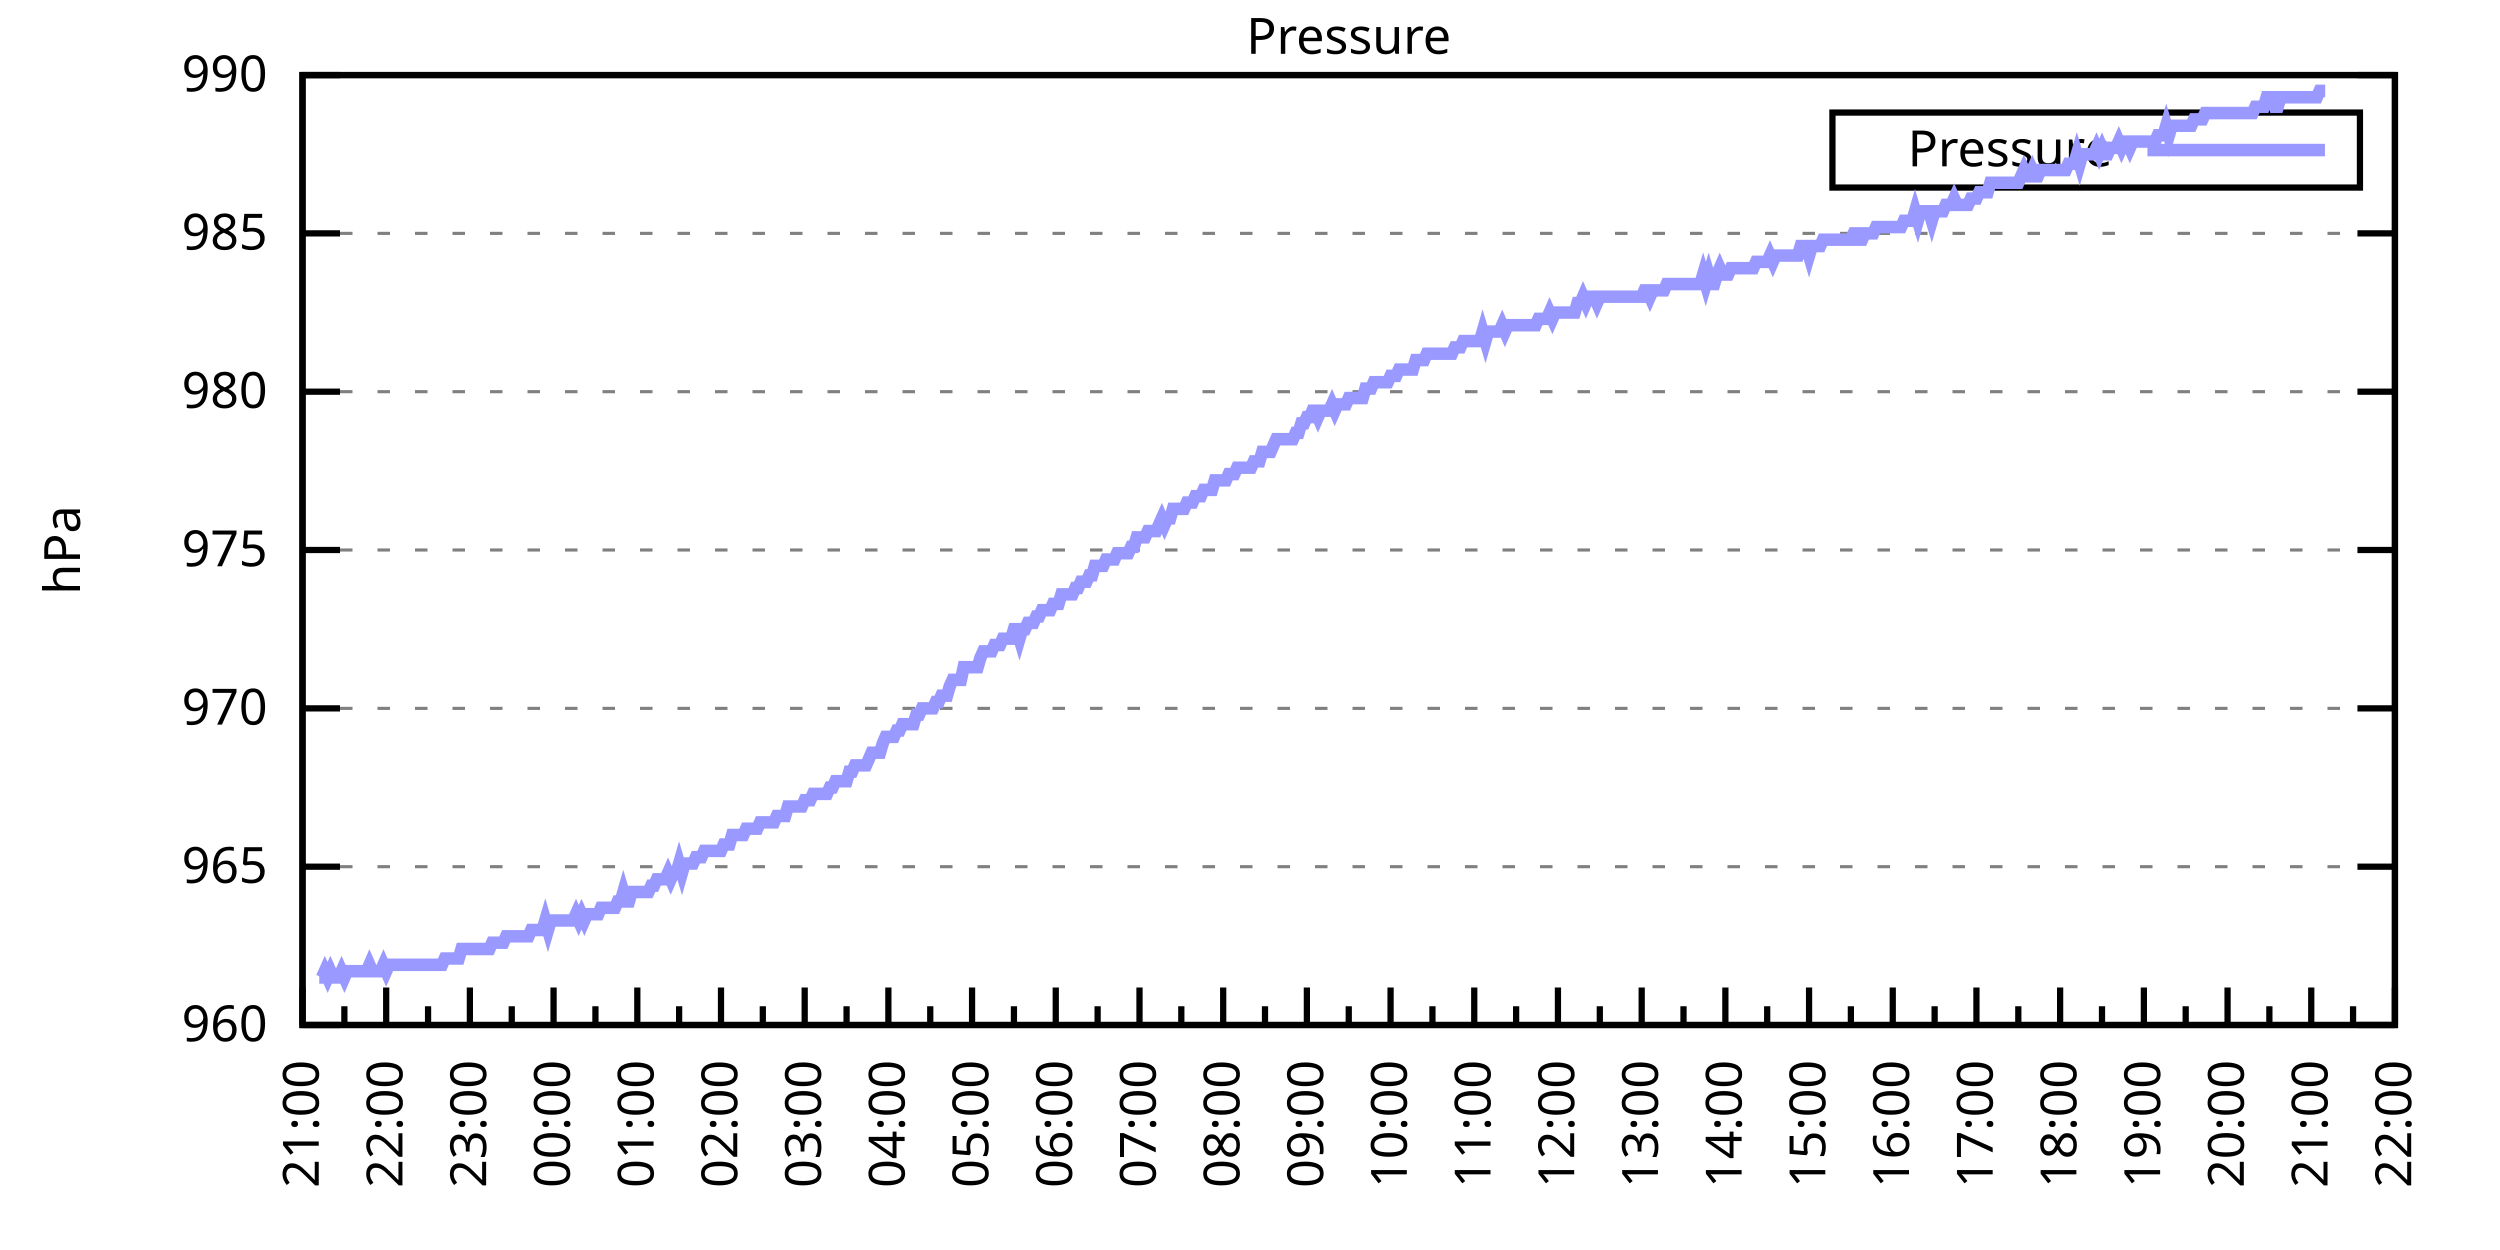
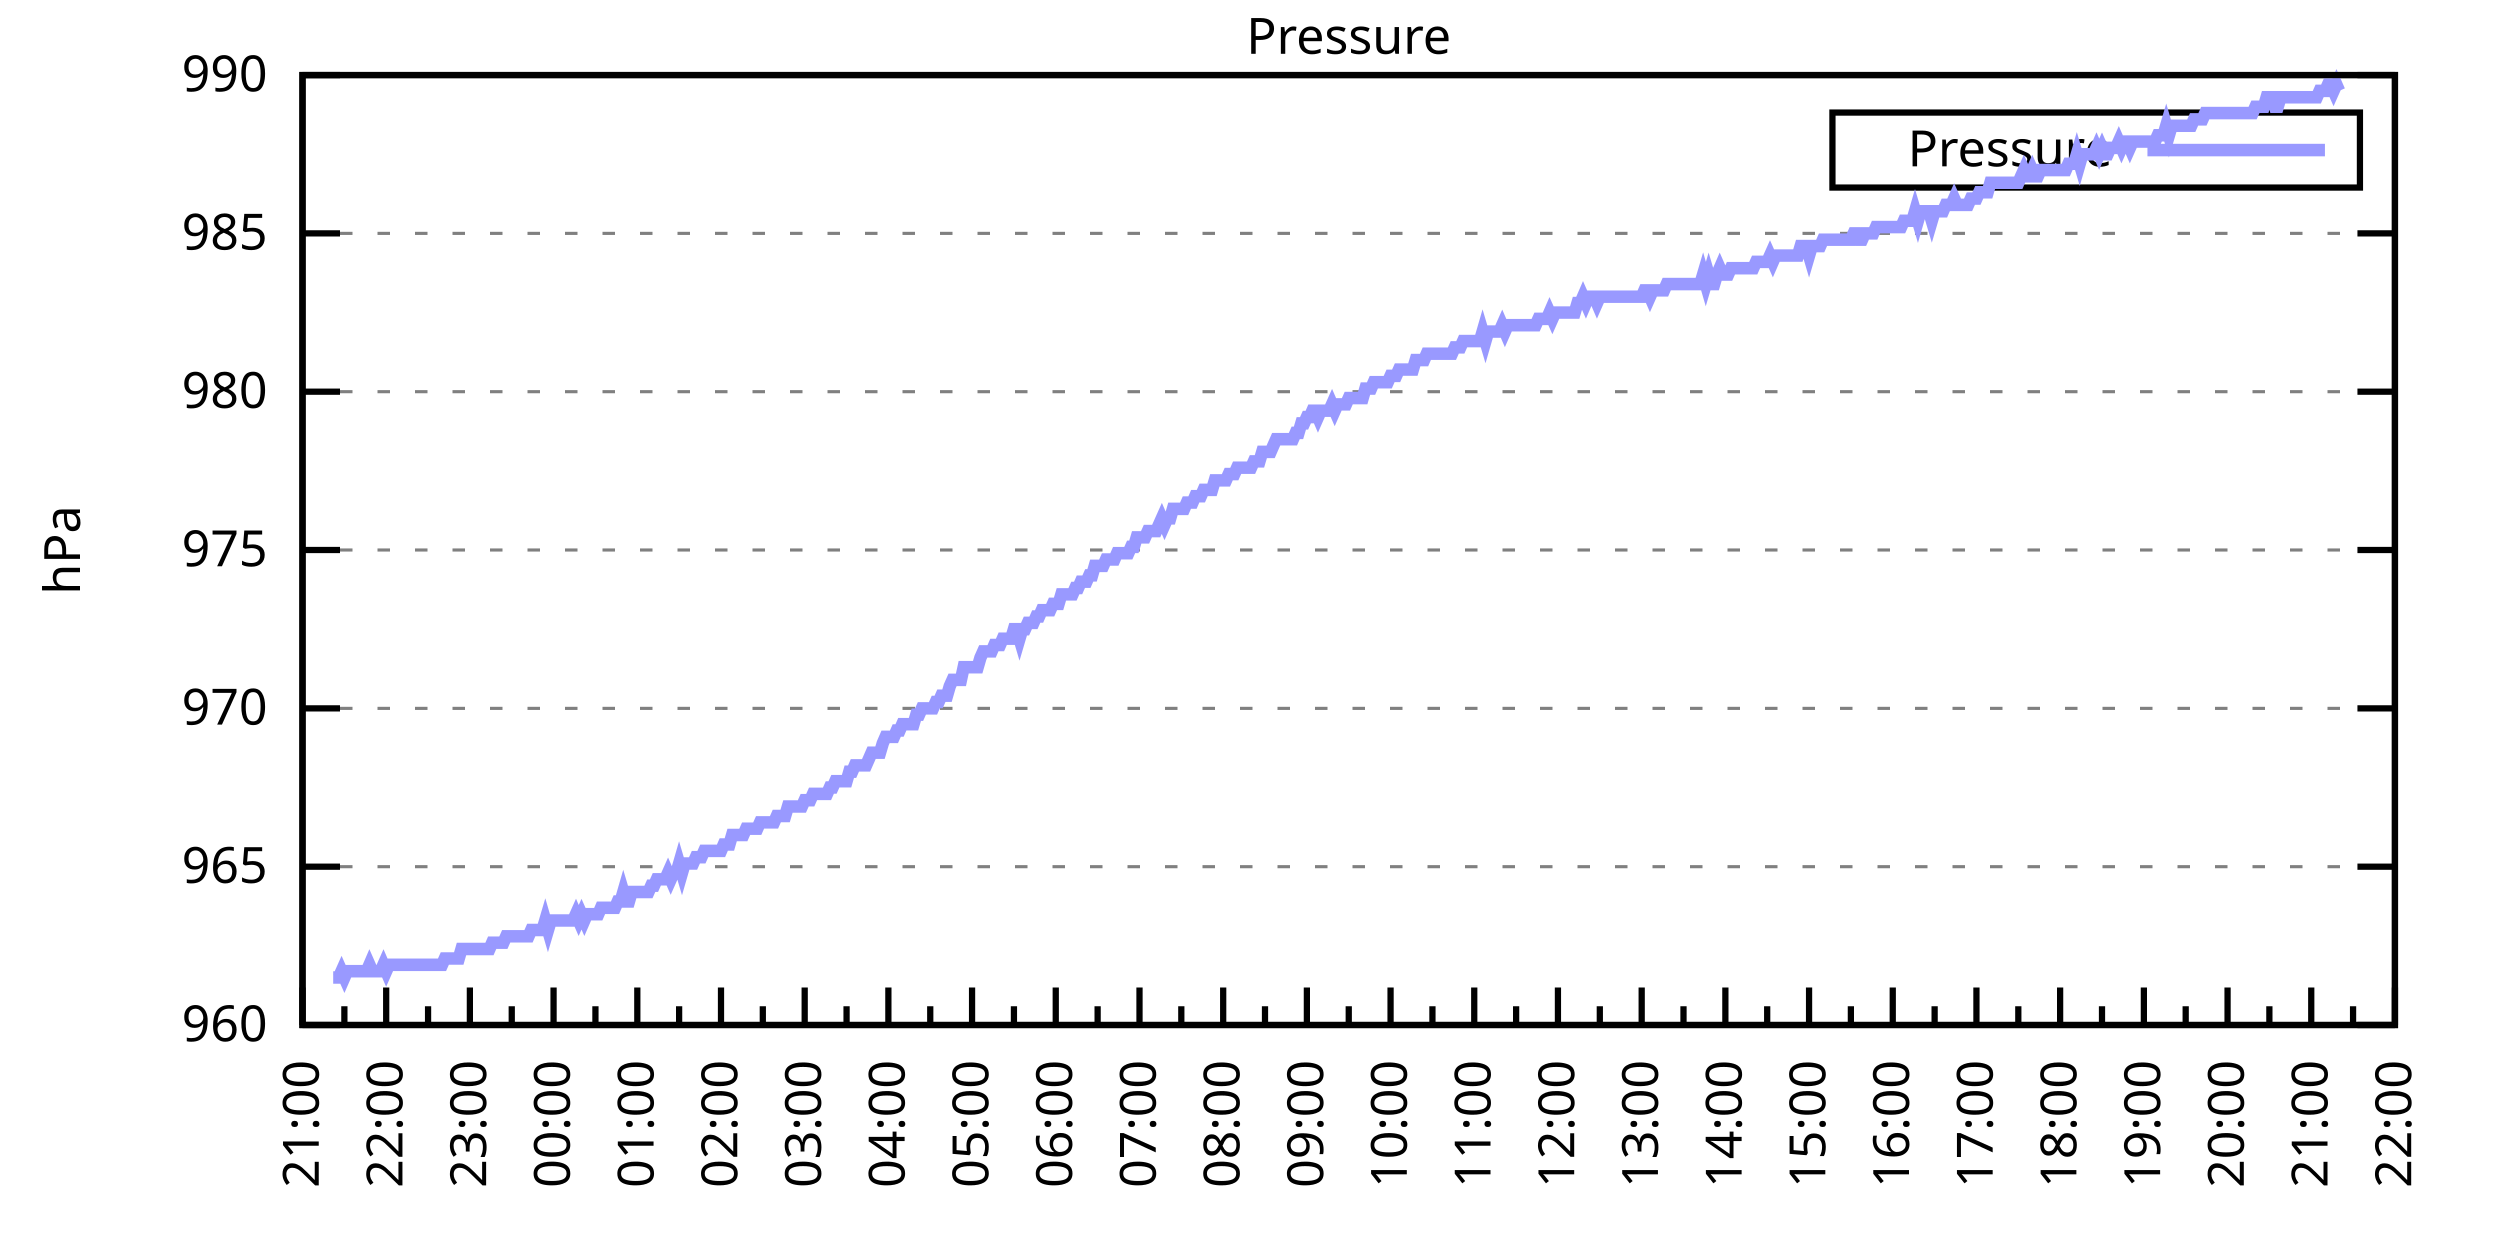
<svg xmlns="http://www.w3.org/2000/svg" xmlns:xlink="http://www.w3.org/1999/xlink" width="400" height="200" viewBox="0 0 400 200">
  <g id="gnuplot_canvas">
    <rect x="0" y="0" width="400" height="200" fill="none" />
    <defs>
      <circle id="gpDot" r="0.5" stroke-width="0.5" stroke="currentColor" />
      <path id="gpPt0" stroke-width="0.333" stroke="currentColor" d="M-1,0 h2 M0,-1 v2" />
      <path id="gpPt1" stroke-width="0.333" stroke="currentColor" d="M-1,-1 L1,1 M1,-1 L-1,1" />
      <path id="gpPt2" stroke-width="0.333" stroke="currentColor" d="M-1,0 L1,0 M0,-1 L0,1 M-1,-1 L1,1 M-1,1 L1,-1" />
      <rect id="gpPt3" stroke-width="0.333" stroke="currentColor" x="-1" y="-1" width="2" height="2" />
      <rect id="gpPt4" stroke-width="0.333" stroke="currentColor" fill="currentColor" x="-1" y="-1" width="2" height="2" />
      <circle id="gpPt5" stroke-width="0.333" stroke="currentColor" cx="0" cy="0" r="1" />
      <use xlink:href="#gpPt5" id="gpPt6" fill="currentColor" stroke="none" />
      <path id="gpPt7" stroke-width="0.333" stroke="currentColor" d="M0,-1.33 L-1.33,0.67 L1.33,0.67 z" />
      <use xlink:href="#gpPt7" id="gpPt8" fill="currentColor" stroke="none" />
      <use xlink:href="#gpPt7" id="gpPt9" stroke="currentColor" transform="rotate(180)" />
      <use xlink:href="#gpPt9" id="gpPt10" fill="currentColor" stroke="none" />
      <use xlink:href="#gpPt3" id="gpPt11" stroke="currentColor" transform="rotate(45)" />
      <use xlink:href="#gpPt11" id="gpPt12" fill="currentColor" stroke="none" />
      <path id="gpPt13" stroke-width="0.333" stroke="currentColor" d="M0,1.330 L1.265,0.411 L0.782,-1.067 L-0.782,-1.076 L-1.265,0.411 z" />
      <use xlink:href="#gpPt13" id="gpPt14" fill="currentColor" stroke="none" />
      <filter id="textbox" filterUnits="objectBoundingBox" x="0" y="0" height="1" width="1">
        <feFlood flood-color="white" flood-opacity="1" result="bgnd" />
        <feComposite in="SourceGraphic" in2="bgnd" operator="atop" />
      </filter>
      <filter id="greybox" filterUnits="objectBoundingBox" x="0" y="0" height="1" width="1">
        <feFlood flood-color="lightgrey" flood-opacity="1" result="grey" />
        <feComposite in="SourceGraphic" in2="grey" operator="atop" />
      </filter>
    </defs>
    <g fill="none" color="white" stroke="currentColor" stroke-width="1.00" stroke-linecap="butt" stroke-linejoin="miter">
</g>
    <g fill="none" color="black" stroke="currentColor" stroke-width="1.00" stroke-linecap="butt" stroke-linejoin="miter">
      <g stroke="none" shape-rendering="crispEdges">
        <polygon fill="rgb(255, 255, 255)" points="48.40,164.00 383.18,164.00 383.18,12.02 48.40,12.02 " />
      </g>
    </g>
    <g fill="none" color="black" stroke="currentColor" stroke-width="1.00" stroke-linecap="butt" stroke-linejoin="miter">
</g>
    <g fill="none" color="black" stroke="black" stroke-width="0.50" stroke-linecap="butt" stroke-linejoin="miter">
</g>
    <g fill="none" color="gray" stroke="currentColor" stroke-width="0.50" stroke-linecap="butt" stroke-linejoin="miter">
      <path stroke="gray" stroke-dasharray="2,4" class="gridline" d="M48.40,164.00 L383.19,164.00  " />
    </g>
    <g fill="none" color="gray" stroke="gray" stroke-width="1.00" stroke-linecap="butt" stroke-linejoin="miter">
</g>
    <g fill="none" color="black" stroke="currentColor" stroke-width="1.00" stroke-linecap="butt" stroke-linejoin="miter">
      <path stroke="black" d="M48.40,164.00 L54.40,164.00 M383.19,164.00 L377.19,164.00  " />
      <g transform="translate(42.80,166.60)" stroke="none" fill="black" font-family="Sans" font-size="8.00" text-anchor="end">
        <text>
          <tspan font-family="Sans"> 960</tspan>
        </text>
      </g>
    </g>
    <g fill="none" color="black" stroke="currentColor" stroke-width="1.00" stroke-linecap="butt" stroke-linejoin="miter">
</g>
    <g fill="none" color="black" stroke="black" stroke-width="0.50" stroke-linecap="butt" stroke-linejoin="miter">
</g>
    <g fill="none" color="gray" stroke="currentColor" stroke-width="0.50" stroke-linecap="butt" stroke-linejoin="miter">
      <path stroke="gray" stroke-dasharray="2,4" class="gridline" d="M48.40,138.67 L383.19,138.67  " />
    </g>
    <g fill="none" color="gray" stroke="gray" stroke-width="1.00" stroke-linecap="butt" stroke-linejoin="miter">
</g>
    <g fill="none" color="black" stroke="currentColor" stroke-width="1.00" stroke-linecap="butt" stroke-linejoin="miter">
      <path stroke="black" d="M48.40,138.67 L54.40,138.67 M383.19,138.67 L377.19,138.67  " />
      <g transform="translate(42.80,141.27)" stroke="none" fill="black" font-family="Sans" font-size="8.00" text-anchor="end">
        <text>
          <tspan font-family="Sans"> 965</tspan>
        </text>
      </g>
    </g>
    <g fill="none" color="black" stroke="currentColor" stroke-width="1.00" stroke-linecap="butt" stroke-linejoin="miter">
</g>
    <g fill="none" color="black" stroke="black" stroke-width="0.50" stroke-linecap="butt" stroke-linejoin="miter">
</g>
    <g fill="none" color="gray" stroke="currentColor" stroke-width="0.50" stroke-linecap="butt" stroke-linejoin="miter">
      <path stroke="gray" stroke-dasharray="2,4" class="gridline" d="M48.40,113.34 L383.19,113.34  " />
    </g>
    <g fill="none" color="gray" stroke="gray" stroke-width="1.00" stroke-linecap="butt" stroke-linejoin="miter">
</g>
    <g fill="none" color="black" stroke="currentColor" stroke-width="1.00" stroke-linecap="butt" stroke-linejoin="miter">
      <path stroke="black" d="M48.40,113.34 L54.40,113.34 M383.19,113.34 L377.19,113.34  " />
      <g transform="translate(42.80,115.94)" stroke="none" fill="black" font-family="Sans" font-size="8.00" text-anchor="end">
        <text>
          <tspan font-family="Sans"> 970</tspan>
        </text>
      </g>
    </g>
    <g fill="none" color="black" stroke="currentColor" stroke-width="1.00" stroke-linecap="butt" stroke-linejoin="miter">
</g>
    <g fill="none" color="black" stroke="black" stroke-width="0.50" stroke-linecap="butt" stroke-linejoin="miter">
</g>
    <g fill="none" color="gray" stroke="currentColor" stroke-width="0.50" stroke-linecap="butt" stroke-linejoin="miter">
      <path stroke="gray" stroke-dasharray="2,4" class="gridline" d="M48.40,88.00 L383.19,88.00  " />
    </g>
    <g fill="none" color="gray" stroke="gray" stroke-width="1.00" stroke-linecap="butt" stroke-linejoin="miter">
</g>
    <g fill="none" color="black" stroke="currentColor" stroke-width="1.00" stroke-linecap="butt" stroke-linejoin="miter">
      <path stroke="black" d="M48.40,88.00 L54.40,88.00 M383.19,88.00 L377.19,88.00  " />
      <g transform="translate(42.80,90.60)" stroke="none" fill="black" font-family="Sans" font-size="8.00" text-anchor="end">
        <text>
          <tspan font-family="Sans"> 975</tspan>
        </text>
      </g>
    </g>
    <g fill="none" color="black" stroke="currentColor" stroke-width="1.00" stroke-linecap="butt" stroke-linejoin="miter">
</g>
    <g fill="none" color="black" stroke="black" stroke-width="0.50" stroke-linecap="butt" stroke-linejoin="miter">
</g>
    <g fill="none" color="gray" stroke="currentColor" stroke-width="0.50" stroke-linecap="butt" stroke-linejoin="miter">
      <path stroke="gray" stroke-dasharray="2,4" class="gridline" d="M48.40,62.67 L383.19,62.67  " />
    </g>
    <g fill="none" color="gray" stroke="gray" stroke-width="1.00" stroke-linecap="butt" stroke-linejoin="miter">
</g>
    <g fill="none" color="black" stroke="currentColor" stroke-width="1.00" stroke-linecap="butt" stroke-linejoin="miter">
      <path stroke="black" d="M48.40,62.67 L54.40,62.67 M383.19,62.67 L377.19,62.67  " />
      <g transform="translate(42.80,65.27)" stroke="none" fill="black" font-family="Sans" font-size="8.00" text-anchor="end">
        <text>
          <tspan font-family="Sans"> 980</tspan>
        </text>
      </g>
    </g>
    <g fill="none" color="black" stroke="currentColor" stroke-width="1.00" stroke-linecap="butt" stroke-linejoin="miter">
</g>
    <g fill="none" color="black" stroke="black" stroke-width="0.50" stroke-linecap="butt" stroke-linejoin="miter">
</g>
    <g fill="none" color="gray" stroke="currentColor" stroke-width="0.50" stroke-linecap="butt" stroke-linejoin="miter">
      <path stroke="gray" stroke-dasharray="2,4" class="gridline" d="M48.40,37.34 L383.19,37.34  " />
    </g>
    <g fill="none" color="gray" stroke="gray" stroke-width="1.00" stroke-linecap="butt" stroke-linejoin="miter">
</g>
    <g fill="none" color="black" stroke="currentColor" stroke-width="1.00" stroke-linecap="butt" stroke-linejoin="miter">
      <path stroke="black" d="M48.40,37.34 L54.40,37.34 M383.19,37.34 L377.19,37.34  " />
      <g transform="translate(42.80,39.94)" stroke="none" fill="black" font-family="Sans" font-size="8.00" text-anchor="end">
        <text>
          <tspan font-family="Sans"> 985</tspan>
        </text>
      </g>
    </g>
    <g fill="none" color="black" stroke="currentColor" stroke-width="1.00" stroke-linecap="butt" stroke-linejoin="miter">
</g>
    <g fill="none" color="black" stroke="black" stroke-width="0.50" stroke-linecap="butt" stroke-linejoin="miter">
</g>
    <g fill="none" color="gray" stroke="currentColor" stroke-width="0.50" stroke-linecap="butt" stroke-linejoin="miter">
      <path stroke="gray" stroke-dasharray="2,4" class="gridline" d="M48.40,12.01 L383.19,12.01  " />
    </g>
    <g fill="none" color="gray" stroke="gray" stroke-width="1.00" stroke-linecap="butt" stroke-linejoin="miter">
</g>
    <g fill="none" color="black" stroke="currentColor" stroke-width="1.00" stroke-linecap="butt" stroke-linejoin="miter">
      <path stroke="black" d="M48.40,12.01 L54.40,12.01 M383.19,12.01 L377.19,12.01  " />
      <g transform="translate(42.80,14.61)" stroke="none" fill="black" font-family="Sans" font-size="8.00" text-anchor="end">
        <text>
          <tspan font-family="Sans"> 990</tspan>
        </text>
      </g>
    </g>
    <g fill="none" color="black" stroke="currentColor" stroke-width="1.00" stroke-linecap="butt" stroke-linejoin="miter">
      <path stroke="black" d="M48.40,164.00 L48.40,158.00  " />
      <g transform="translate(51.00,169.60) rotate(270)" stroke="none" fill="black" font-family="Sans" font-size="8.00" text-anchor="end">
        <text>
          <tspan font-family="Sans">21:00</tspan>
        </text>
      </g>
    </g>
    <g fill="none" color="black" stroke="currentColor" stroke-width="1.00" stroke-linecap="butt" stroke-linejoin="miter">
      <path stroke="black" d="M55.10,164.00 L55.10,161.00 M61.79,164.00 L61.79,158.00  " />
      <g transform="translate(64.39,169.60) rotate(270)" stroke="none" fill="black" font-family="Sans" font-size="8.00" text-anchor="end">
        <text>
          <tspan font-family="Sans">22:00</tspan>
        </text>
      </g>
    </g>
    <g fill="none" color="black" stroke="currentColor" stroke-width="1.00" stroke-linecap="butt" stroke-linejoin="miter">
      <path stroke="black" d="M68.49,164.00 L68.49,161.00 M75.18,164.00 L75.18,158.00  " />
      <g transform="translate(77.78,169.60) rotate(270)" stroke="none" fill="black" font-family="Sans" font-size="8.00" text-anchor="end">
        <text>
          <tspan font-family="Sans">23:00</tspan>
        </text>
      </g>
    </g>
    <g fill="none" color="black" stroke="currentColor" stroke-width="1.00" stroke-linecap="butt" stroke-linejoin="miter">
      <path stroke="black" d="M81.88,164.00 L81.88,161.00 M88.57,164.00 L88.57,158.00  " />
      <g transform="translate(91.17,169.60) rotate(270)" stroke="none" fill="black" font-family="Sans" font-size="8.00" text-anchor="end">
        <text>
          <tspan font-family="Sans">00:00</tspan>
        </text>
      </g>
    </g>
    <g fill="none" color="black" stroke="currentColor" stroke-width="1.00" stroke-linecap="butt" stroke-linejoin="miter">
      <path stroke="black" d="M95.27,164.00 L95.27,161.00 M101.97,164.00 L101.97,158.00  " />
      <g transform="translate(104.57,169.60) rotate(270)" stroke="none" fill="black" font-family="Sans" font-size="8.00" text-anchor="end">
        <text>
          <tspan font-family="Sans">01:00</tspan>
        </text>
      </g>
    </g>
    <g fill="none" color="black" stroke="currentColor" stroke-width="1.00" stroke-linecap="butt" stroke-linejoin="miter">
      <path stroke="black" d="M108.66,164.00 L108.66,161.00 M115.36,164.00 L115.36,158.00  " />
      <g transform="translate(117.96,169.60) rotate(270)" stroke="none" fill="black" font-family="Sans" font-size="8.00" text-anchor="end">
        <text>
          <tspan font-family="Sans">02:00</tspan>
        </text>
      </g>
    </g>
    <g fill="none" color="black" stroke="currentColor" stroke-width="1.00" stroke-linecap="butt" stroke-linejoin="miter">
      <path stroke="black" d="M122.05,164.00 L122.05,161.00 M128.75,164.00 L128.75,158.00  " />
      <g transform="translate(131.35,169.60) rotate(270)" stroke="none" fill="black" font-family="Sans" font-size="8.00" text-anchor="end">
        <text>
          <tspan font-family="Sans">03:00</tspan>
        </text>
      </g>
    </g>
    <g fill="none" color="black" stroke="currentColor" stroke-width="1.00" stroke-linecap="butt" stroke-linejoin="miter">
      <path stroke="black" d="M135.45,164.00 L135.45,161.00 M142.14,164.00 L142.14,158.00  " />
      <g transform="translate(144.74,169.60) rotate(270)" stroke="none" fill="black" font-family="Sans" font-size="8.00" text-anchor="end">
        <text>
          <tspan font-family="Sans">04:00</tspan>
        </text>
      </g>
    </g>
    <g fill="none" color="black" stroke="currentColor" stroke-width="1.00" stroke-linecap="butt" stroke-linejoin="miter">
      <path stroke="black" d="M148.84,164.00 L148.84,161.00 M155.53,164.00 L155.53,158.00  " />
      <g transform="translate(158.13,169.60) rotate(270)" stroke="none" fill="black" font-family="Sans" font-size="8.00" text-anchor="end">
        <text>
          <tspan font-family="Sans">05:00</tspan>
        </text>
      </g>
    </g>
    <g fill="none" color="black" stroke="currentColor" stroke-width="1.00" stroke-linecap="butt" stroke-linejoin="miter">
      <path stroke="black" d="M162.23,164.00 L162.23,161.00 M168.92,164.00 L168.92,158.00  " />
      <g transform="translate(171.52,169.60) rotate(270)" stroke="none" fill="black" font-family="Sans" font-size="8.00" text-anchor="end">
        <text>
          <tspan font-family="Sans">06:00</tspan>
        </text>
      </g>
    </g>
    <g fill="none" color="black" stroke="currentColor" stroke-width="1.00" stroke-linecap="butt" stroke-linejoin="miter">
      <path stroke="black" d="M175.62,164.00 L175.62,161.00 M182.32,164.00 L182.32,158.00  " />
      <g transform="translate(184.92,169.60) rotate(270)" stroke="none" fill="black" font-family="Sans" font-size="8.00" text-anchor="end">
        <text>
          <tspan font-family="Sans">07:00</tspan>
        </text>
      </g>
    </g>
    <g fill="none" color="black" stroke="currentColor" stroke-width="1.00" stroke-linecap="butt" stroke-linejoin="miter">
      <path stroke="black" d="M189.01,164.00 L189.01,161.00 M195.71,164.00 L195.71,158.00  " />
      <g transform="translate(198.31,169.60) rotate(270)" stroke="none" fill="black" font-family="Sans" font-size="8.00" text-anchor="end">
        <text>
          <tspan font-family="Sans">08:00</tspan>
        </text>
      </g>
    </g>
    <g fill="none" color="black" stroke="currentColor" stroke-width="1.00" stroke-linecap="butt" stroke-linejoin="miter">
      <path stroke="black" d="M202.40,164.00 L202.40,161.00 M209.10,164.00 L209.10,158.00  " />
      <g transform="translate(211.70,169.60) rotate(270)" stroke="none" fill="black" font-family="Sans" font-size="8.00" text-anchor="end">
        <text>
          <tspan font-family="Sans">09:00</tspan>
        </text>
      </g>
    </g>
    <g fill="none" color="black" stroke="currentColor" stroke-width="1.00" stroke-linecap="butt" stroke-linejoin="miter">
      <path stroke="black" d="M215.80,164.00 L215.80,161.00 M222.49,164.00 L222.49,158.00  " />
      <g transform="translate(225.09,169.60) rotate(270)" stroke="none" fill="black" font-family="Sans" font-size="8.00" text-anchor="end">
        <text>
          <tspan font-family="Sans">10:00</tspan>
        </text>
      </g>
    </g>
    <g fill="none" color="black" stroke="currentColor" stroke-width="1.00" stroke-linecap="butt" stroke-linejoin="miter">
      <path stroke="black" d="M229.19,164.00 L229.19,161.00 M235.88,164.00 L235.88,158.00  " />
      <g transform="translate(238.48,169.60) rotate(270)" stroke="none" fill="black" font-family="Sans" font-size="8.00" text-anchor="end">
        <text>
          <tspan font-family="Sans">11:00</tspan>
        </text>
      </g>
    </g>
    <g fill="none" color="black" stroke="currentColor" stroke-width="1.00" stroke-linecap="butt" stroke-linejoin="miter">
      <path stroke="black" d="M242.58,164.00 L242.58,161.00 M249.27,164.00 L249.27,158.00  " />
      <g transform="translate(251.87,169.60) rotate(270)" stroke="none" fill="black" font-family="Sans" font-size="8.00" text-anchor="end">
        <text>
          <tspan font-family="Sans">12:00</tspan>
        </text>
      </g>
    </g>
    <g fill="none" color="black" stroke="currentColor" stroke-width="1.00" stroke-linecap="butt" stroke-linejoin="miter">
      <path stroke="black" d="M255.97,164.00 L255.97,161.00 M262.67,164.00 L262.67,158.00  " />
      <g transform="translate(265.27,169.60) rotate(270)" stroke="none" fill="black" font-family="Sans" font-size="8.00" text-anchor="end">
        <text>
          <tspan font-family="Sans">13:00</tspan>
        </text>
      </g>
    </g>
    <g fill="none" color="black" stroke="currentColor" stroke-width="1.00" stroke-linecap="butt" stroke-linejoin="miter">
      <path stroke="black" d="M269.36,164.00 L269.36,161.00 M276.06,164.00 L276.06,158.00  " />
      <g transform="translate(278.66,169.60) rotate(270)" stroke="none" fill="black" font-family="Sans" font-size="8.00" text-anchor="end">
        <text>
          <tspan font-family="Sans">14:00</tspan>
        </text>
      </g>
    </g>
    <g fill="none" color="black" stroke="currentColor" stroke-width="1.00" stroke-linecap="butt" stroke-linejoin="miter">
      <path stroke="black" d="M282.75,164.00 L282.75,161.00 M289.45,164.00 L289.45,158.00  " />
      <g transform="translate(292.05,169.60) rotate(270)" stroke="none" fill="black" font-family="Sans" font-size="8.00" text-anchor="end">
        <text>
          <tspan font-family="Sans">15:00</tspan>
        </text>
      </g>
    </g>
    <g fill="none" color="black" stroke="currentColor" stroke-width="1.00" stroke-linecap="butt" stroke-linejoin="miter">
      <path stroke="black" d="M296.14,164.00 L296.14,161.00 M302.84,164.00 L302.84,158.00  " />
      <g transform="translate(305.44,169.60) rotate(270)" stroke="none" fill="black" font-family="Sans" font-size="8.00" text-anchor="end">
        <text>
          <tspan font-family="Sans">16:00</tspan>
        </text>
      </g>
    </g>
    <g fill="none" color="black" stroke="currentColor" stroke-width="1.00" stroke-linecap="butt" stroke-linejoin="miter">
      <path stroke="black" d="M309.54,164.00 L309.54,161.00 M316.23,164.00 L316.23,158.00  " />
      <g transform="translate(318.83,169.60) rotate(270)" stroke="none" fill="black" font-family="Sans" font-size="8.00" text-anchor="end">
        <text>
          <tspan font-family="Sans">17:00</tspan>
        </text>
      </g>
    </g>
    <g fill="none" color="black" stroke="currentColor" stroke-width="1.00" stroke-linecap="butt" stroke-linejoin="miter">
      <path stroke="black" d="M322.93,164.00 L322.93,161.00 M329.62,164.00 L329.62,158.00  " />
      <g transform="translate(332.22,169.60) rotate(270)" stroke="none" fill="black" font-family="Sans" font-size="8.00" text-anchor="end">
        <text>
          <tspan font-family="Sans">18:00</tspan>
        </text>
      </g>
    </g>
    <g fill="none" color="black" stroke="currentColor" stroke-width="1.00" stroke-linecap="butt" stroke-linejoin="miter">
      <path stroke="black" d="M336.32,164.00 L336.32,161.00 M343.02,164.00 L343.02,158.00  " />
      <g transform="translate(345.62,169.60) rotate(270)" stroke="none" fill="black" font-family="Sans" font-size="8.00" text-anchor="end">
        <text>
          <tspan font-family="Sans">19:00</tspan>
        </text>
      </g>
    </g>
    <g fill="none" color="black" stroke="currentColor" stroke-width="1.00" stroke-linecap="butt" stroke-linejoin="miter">
      <path stroke="black" d="M349.71,164.00 L349.71,161.00 M356.41,164.00 L356.41,158.00  " />
      <g transform="translate(359.01,169.60) rotate(270)" stroke="none" fill="black" font-family="Sans" font-size="8.00" text-anchor="end">
        <text>
          <tspan font-family="Sans">20:00</tspan>
        </text>
      </g>
    </g>
    <g fill="none" color="black" stroke="currentColor" stroke-width="1.00" stroke-linecap="butt" stroke-linejoin="miter">
      <path stroke="black" d="M363.10,164.00 L363.10,161.00 M369.80,164.00 L369.80,158.00  " />
      <g transform="translate(372.40,169.60) rotate(270)" stroke="none" fill="black" font-family="Sans" font-size="8.00" text-anchor="end">
        <text>
          <tspan font-family="Sans">21:00</tspan>
        </text>
      </g>
    </g>
    <g fill="none" color="black" stroke="currentColor" stroke-width="1.00" stroke-linecap="butt" stroke-linejoin="miter">
      <path stroke="black" d="M376.49,164.00 L376.49,161.00 M383.19,164.00 L383.19,158.00  " />
      <g transform="translate(385.79,169.60) rotate(270)" stroke="none" fill="black" font-family="Sans" font-size="8.00" text-anchor="end">
        <text>
          <tspan font-family="Sans">22:00</tspan>
        </text>
      </g>
    </g>
    <g fill="none" color="black" stroke="currentColor" stroke-width="1.00" stroke-linecap="butt" stroke-linejoin="miter">
</g>
    <g fill="none" color="black" stroke="currentColor" stroke-width="1.00" stroke-linecap="butt" stroke-linejoin="miter">
      <path stroke="black" d="M48.40,12.01 L48.40,164.00 L383.19,164.00 L383.19,12.01 L48.40,12.01 Z  " />
    </g>
    <g fill="none" color="black" stroke="currentColor" stroke-width="1.00" stroke-linecap="butt" stroke-linejoin="miter">
      <g transform="translate(12.80,88.01) rotate(270)" stroke="none" fill="black" font-family="Sans" font-size="8.00" text-anchor="middle">
        <text>
          <tspan font-family="Sans">hPa</tspan>
        </text>
      </g>
    </g>
    <g fill="none" color="black" stroke="currentColor" stroke-width="1.00" stroke-linecap="butt" stroke-linejoin="miter">
</g>
    <g fill="none" color="black" stroke="currentColor" stroke-width="1.00" stroke-linecap="butt" stroke-linejoin="miter">
      <path stroke="black" d="M293.19,30.01 L293.19,18.01 L377.59,18.01 L377.59,30.01 L293.19,30.01 Z  " />
    </g>
    <g id="Pressure_plot_1">
      <g fill="none" color="white" stroke="black" stroke-width="2.00" stroke-linecap="butt" stroke-linejoin="miter">
</g>
      <g fill="none" color="black" stroke="currentColor" stroke-width="2.00" stroke-linecap="butt" stroke-linejoin="miter">
        <g transform="translate(337.99,26.61)" stroke="none" fill="black" font-family="Sans" font-size="8.00" text-anchor="end">
          <text>
            <tspan font-family="Sans">Pressure</tspan>
          </text>
        </g>
      </g>
      <g fill="none" color="black" stroke="currentColor" stroke-width="2.00" stroke-linecap="butt" stroke-linejoin="miter">
-         <path stroke="rgb(153, 153, 255)" d="M343.59,24.01 L371.99,24.01 M51.08,156.40 L51.52,156.40 L51.97,155.39 L52.42,156.40 L52.86,155.39 L53.31,156.40   L53.76,156.40 L54.20,156.40 L54.65,155.39 L55.10,156.40 L55.54,155.39 L55.99,155.39 L56.43,155.39 L56.88,155.39   L57.33,155.39 L57.77,155.39 L58.22,155.39 L58.67,155.39 L59.11,154.37 L59.56,155.39 L60.01,155.39 L60.45,155.39   L60.90,155.39 L61.35,154.37 L61.79,155.39 L62.24,154.37 L62.68,154.37 L63.13,154.37 L63.58,154.37 L64.02,154.37   L64.47,154.37 L64.92,154.37 L65.36,154.37 L65.81,154.37 L66.26,154.37 L66.70,154.37 L67.15,154.37 L67.59,154.37   L68.04,154.37 L68.49,154.37 L68.93,154.37 L69.38,154.37 L69.83,154.37 L70.27,154.37 L70.72,154.37 L71.17,153.36   L71.61,153.36 L72.06,153.36 L72.50,153.36 L72.95,153.36 L73.40,153.36 L73.84,151.84 L74.29,151.84 L74.74,151.84   L75.18,151.84 L75.63,151.84 L76.08,151.84 L76.52,151.84 L76.97,151.84 L77.42,151.84 L77.86,151.84 L78.31,151.84   L78.75,150.83 L79.20,150.83 L79.65,150.83 L80.09,150.83 L80.54,150.83 L80.99,149.81 L81.43,149.81 L81.88,149.81   L82.33,149.81 L82.77,149.81 L83.22,149.81 L83.66,149.81 L84.11,149.81 L84.56,149.81 L85.00,148.80 L85.45,148.80   L85.90,148.80 L86.34,148.80 L86.79,148.80 L87.24,147.28 L87.68,148.80 L88.13,147.28 L88.57,147.28 L89.02,147.28   L89.47,147.28 L89.91,147.28 L90.36,147.28 L90.81,147.28 L91.25,147.28 L91.70,147.28 L92.15,146.27 L92.59,147.28   L93.04,146.27 L93.49,147.28 L93.93,146.27 L94.38,146.27 L94.82,146.27 L95.27,146.27 L95.72,146.27 L96.16,145.25   L96.61,145.25 L97.06,145.25 L97.50,145.25 L97.95,145.25 L98.40,145.25 L98.84,144.24 L99.29,144.24 L99.73,142.72   L100.18,144.24 L100.63,144.24 L101.07,142.72 L101.52,142.72 L101.97,142.72 L102.41,142.72 L102.86,142.72 L103.31,142.72   L103.75,142.72 L104.20,141.71 L104.64,141.71 L105.09,140.69 L105.54,140.69 L105.98,140.69 L106.43,140.69 L106.88,139.68   L107.32,140.69 L107.77,139.68 L108.22,139.68 L108.66,138.16 L109.11,139.68 L109.55,138.16 L110.00,138.16 L110.45,138.16   L110.89,138.16 L111.34,137.15 L111.79,137.15 L112.23,137.15 L112.68,136.14 L113.13,136.14 L113.57,136.14 L114.02,136.14   L114.47,136.14 L114.91,136.14 L115.36,136.14 L115.80,135.12 L116.25,135.12 L116.70,135.12 L117.14,133.60 L117.59,133.60   L118.04,133.60 L118.48,133.60 L118.93,133.60 L119.38,132.59 L119.82,132.59 L120.27,132.59 L120.71,132.59 L121.16,132.59   L121.61,131.58 L122.05,131.58 L122.50,131.58 L122.95,131.58 L123.39,131.58 L123.84,131.58 L124.29,130.56 L124.73,130.56   L125.18,130.56 L125.62,130.56 L126.07,129.04 L126.52,129.04 L126.96,129.04 L127.41,129.04 L127.86,129.04 L128.30,129.04   L128.75,128.03 L129.20,128.03 L129.64,128.03 L130.09,127.02 L130.54,127.02 L130.98,127.02 L131.43,127.02 L131.87,127.02   L132.32,127.02 L132.77,126.00 L133.21,126.00 L133.66,124.99 L134.11,124.99 L134.55,124.99 L135.00,124.99 L135.45,124.99   L135.89,123.47 L136.34,123.47 L136.78,122.46 L137.23,122.46 L137.68,122.46 L138.12,122.46 L138.57,122.46 L139.02,121.44   L139.46,120.43 L139.91,120.43 L140.36,120.43 L140.80,120.43 L141.25,118.91 L141.69,117.90 L142.14,117.90 L142.59,117.90   L143.03,117.90 L143.48,116.88 L143.93,116.88 L144.37,115.87 L144.82,115.87 L145.27,115.87 L145.71,115.87 L146.16,115.87   L146.61,114.35 L147.05,114.35 L147.50,113.34 L147.94,113.34 L148.39,113.34 L148.84,113.34 L149.28,113.34 L149.73,112.32   L150.18,112.32 L150.62,111.31 L151.07,111.31 L151.52,111.31 L151.96,109.79 L152.41,108.78 L152.85,108.78 L153.30,108.78   L153.75,108.78 L154.19,106.75 L154.64,106.75 L155.09,106.75 L155.53,106.75 L155.98,106.75 L156.43,106.75 L156.87,105.23   L157.32,104.22 L157.76,104.22 L158.21,104.22 L158.66,104.22 L159.10,103.20 L159.55,103.20 L160.00,103.20 L160.44,102.19   L160.89,102.19 L161.34,102.19 L161.78,102.19 L162.23,100.67 L162.67,100.67 L163.12,102.19 L163.57,100.67 L164.01,100.67   L164.46,99.66 L164.91,99.66 L165.35,99.66 L165.80,98.64 L166.25,98.64 L166.69,97.63 L167.14,97.63 L167.59,97.63   L168.03,97.63 L168.48,96.62 L168.92,96.62 L169.37,96.62 L169.82,95.10 L170.26,95.10 L170.71,95.10 L171.16,95.10   L171.60,95.10 L172.05,94.08 L172.50,94.08 L172.94,93.07 L173.39,93.07 L173.83,93.07 L174.28,92.06 L174.73,92.06   L175.17,90.54 L175.62,90.54 L176.07,90.54 L176.51,90.54 L176.96,89.52 L177.41,89.52 L177.85,89.52 L178.30,89.52   L178.74,88.51 L179.19,88.51 L179.64,88.51 L180.08,88.51 L180.53,88.51 L180.98,87.50 L181.42,87.50 L181.87,85.98   L182.32,85.98 L182.76,85.98 L183.21,85.98 L183.66,84.97 L184.10,84.97 L184.55,84.97 L184.99,84.97 L185.44,83.95   L185.89,82.94 L186.33,83.95 L186.78,82.94 L187.23,82.94 L187.67,81.42 L188.12,81.42 L188.57,81.42 L189.01,81.42   L189.46,81.42 L189.90,80.41 L190.35,80.41 L190.80,80.41 L191.24,79.39 L191.69,79.39 L192.14,79.39 L192.58,78.38   L193.03,78.38 L193.48,78.38 L193.92,78.38 L194.37,76.86 L194.81,76.86 L195.26,76.86 L195.71,76.86 L196.15,76.86   L196.60,75.85 L197.05,75.85 L197.49,75.85 L197.94,74.83 L198.39,74.83 L198.83,74.83 L199.28,74.83 L199.73,74.83   L200.17,74.83 L200.62,73.82 L201.06,73.82 L201.51,73.82 L201.96,72.30 L202.40,72.30 L202.85,72.30 L203.30,72.30   L203.74,71.29 L204.19,70.27 L204.64,70.27 L205.08,70.27 L205.53,70.27 L205.97,70.27 L206.42,70.27 L206.87,70.27   L207.31,69.26 L207.76,69.26 L208.21,67.74 L208.65,67.74 L209.10,66.73 L209.55,66.73 L209.99,65.71 L210.44,65.71   L210.88,66.73 L211.33,65.71 L211.78,65.71 L212.22,65.71 L212.67,65.71 L213.12,64.70 L213.56,65.71 L214.01,64.70   L214.46,64.70 L214.90,64.70 L215.35,64.70 L215.80,63.69 L216.24,63.69 L216.69,63.69 L217.13,63.69 L217.58,63.69   L218.03,63.69 L218.47,62.17 L218.92,62.17 L219.37,62.17 L219.81,61.15 L220.26,61.15 L220.71,61.15 L221.15,61.15   L221.60,61.15 L222.04,61.15 L222.49,60.14 L222.94,60.14 L223.38,60.14 L223.83,59.13 L224.28,59.13 L224.72,59.13   L225.17,59.13 L225.62,59.13 L226.06,59.13 L226.51,57.61 L226.95,57.61 L227.40,57.61 L227.85,57.61 L228.29,56.59   L228.74,56.59 L229.19,56.59 L229.63,56.59 L230.08,56.59 L230.53,56.59 L230.97,56.59 L231.42,56.59 L231.86,56.59   L232.31,56.59 L232.76,55.58 L233.20,55.58 L233.65,55.58 L234.10,54.57 L234.54,54.57 L234.99,54.57 L235.44,54.57   L235.88,54.57 L236.33,54.57 L236.78,54.57 L237.22,53.05 L237.67,54.57 L238.11,53.05 L238.56,53.05 L239.01,53.05   L239.45,53.05 L239.90,53.05 L240.35,52.03 L240.79,53.05 L241.24,52.03 L241.69,52.03 L242.13,52.03 L242.58,52.03   L243.02,52.03 L243.47,52.03 L243.92,52.03 L244.36,52.03 L244.81,52.03 L245.26,52.03 L245.70,52.03 L246.15,51.02   L246.60,51.02 L247.04,51.02 L247.49,51.02 L247.93,50.01 L248.38,51.02 L248.83,50.01 L249.27,50.01 L249.72,50.01   L250.17,50.01 L250.61,50.01 L251.06,50.01 L251.51,50.01 L251.95,50.01 L252.40,48.49 L252.85,48.49 L253.29,47.47   L253.74,48.49 L254.18,47.47 L254.63,47.47 L255.08,47.47 L255.52,48.49 L255.97,47.47 L256.42,47.47 L256.86,47.47   L257.31,47.47 L257.76,47.47 L258.20,47.47 L258.65,47.47 L259.09,47.47 L259.54,47.47 L259.99,47.47 L260.43,47.47   L260.88,47.47 L261.33,47.47 L261.77,47.47 L262.22,47.47 L262.67,47.47 L263.11,46.46 L263.56,46.46 L264.00,47.47   L264.45,46.46 L264.90,46.46 L265.34,46.46 L265.79,46.46 L266.24,46.46 L266.68,45.45 L267.13,45.45 L267.58,45.45   L268.02,45.45 L268.47,45.45 L268.92,45.45 L269.36,45.45 L269.81,45.45 L270.25,45.45 L270.70,45.45 L271.15,45.45   L271.59,45.45 L272.04,45.45 L272.49,43.93 L272.93,45.45 L273.38,43.93 L273.83,45.45 L274.27,45.45 L274.72,43.93   L275.16,42.91 L275.61,43.93 L276.06,43.93 L276.50,43.93 L276.95,42.91 L277.40,42.91 L277.84,42.91 L278.29,42.91   L278.74,42.91 L279.18,42.91 L279.63,42.91 L280.07,42.91 L280.52,42.91 L280.97,41.90 L281.41,41.90 L281.86,41.90   L282.31,41.90 L282.75,41.90 L283.20,40.89 L283.65,41.90 L284.09,40.89 L284.54,40.89 L284.98,40.89 L285.43,40.89   L285.88,40.89 L286.32,40.89 L286.77,40.89 L287.22,40.89 L287.66,40.89 L288.11,39.37 L288.56,39.37 L289.00,39.37   L289.45,40.89 L289.90,39.37 L290.34,39.37 L290.79,39.37 L291.23,39.37 L291.68,38.35 L292.13,38.35 L292.57,38.35   L293.02,38.35 L293.47,38.35 L293.91,38.35 L294.36,38.35 L294.81,38.35 L295.25,38.35 L295.70,38.35 L296.14,38.35   L296.59,37.34 L297.04,37.34 L297.48,38.35 L297.93,38.35 L298.38,37.34 L298.82,37.34 L299.27,37.34 L299.72,37.34   L300.16,36.33 L300.61,36.33 L301.05,36.33 L301.50,36.33 L301.95,36.33 L302.39,36.33 L302.84,36.33 L303.29,36.33   L303.73,36.33 L304.18,36.33 L304.63,35.32 L305.07,35.32 L305.52,35.32 L305.97,35.32 L306.41,33.80 L306.86,35.32   L307.30,33.80 L307.75,33.80 L308.20,33.80 L308.64,33.80 L309.09,35.32 L309.54,33.80 L309.98,33.80 L310.43,33.80   L310.88,33.80 L311.32,32.78 L311.77,32.78 L312.21,32.78 L312.66,31.77 L313.11,32.78 L313.55,32.78 L314.00,32.78   L314.45,32.78 L314.89,32.78 L315.34,31.77 L315.79,31.77 L316.23,31.77 L316.68,30.76 L317.12,30.76 L317.57,30.76   L318.02,30.76 L318.46,29.24 L318.91,29.24 L319.36,29.24 L319.80,29.24 L320.25,29.24 L320.70,29.24 L321.14,29.24   L321.59,29.24 L322.04,29.24 L322.48,29.24 L322.93,29.24 L323.37,28.22 L323.82,27.21 L324.27,28.22 L324.71,28.22   L325.16,27.21 L325.61,28.22 L326.05,28.22 L326.50,27.21 L326.95,27.21 L327.39,27.21 L327.84,27.21 L328.28,27.21   L328.73,27.21 L329.18,27.21 L329.62,27.21 L330.07,27.21 L330.52,27.21 L330.96,26.20 L331.41,26.20 L331.86,26.20   L332.30,24.68 L332.75,26.20 L333.19,24.68 L333.64,24.68 L334.09,24.68 L334.53,24.68 L334.98,24.68 L335.43,23.66   L335.87,24.68 L336.32,23.66 L336.77,24.68 L337.21,24.68 L337.66,23.66 L338.10,23.66 L338.55,23.66 L339.00,22.65   L339.44,23.66 L339.89,22.65 L340.34,22.65 L340.78,23.66 L341.23,22.65 L341.68,22.65 L342.12,22.65 L342.57,22.65   L343.02,22.65 L343.46,22.65 L343.91,22.65 L344.35,22.65 L344.80,22.65 L345.25,21.64 L345.69,21.64 L346.14,21.64   L346.59,20.12 L347.03,21.64 L347.48,20.12 L347.93,20.12 L348.37,20.12 L348.82,20.12 L349.26,20.12 L349.71,20.12   L350.16,20.12 L350.60,20.12 L351.05,19.10 L351.50,19.10 L351.94,19.10 L352.39,19.10 L352.84,18.09 L353.28,18.09   L353.73,18.09 L354.17,18.09 L354.62,18.09 L355.07,18.09 L355.51,18.09 L355.96,18.09 L356.41,18.09 L356.85,18.09   L357.30,18.09 L357.75,18.09 L358.19,18.09 L358.64,18.09 L359.09,18.09 L359.53,18.09 L359.98,18.09 L360.42,18.09   L360.87,17.08 L361.32,17.08 L361.76,17.08 L362.21,17.08 L362.66,15.56 L363.10,15.56 L363.55,15.56 L364.00,17.08   L364.44,17.08 L364.89,15.56 L365.33,15.56 L365.78,15.56 L366.23,15.56 L366.67,15.56 L367.12,15.56 L367.57,15.56   L368.01,15.56 L368.46,15.56 L368.91,15.56 L369.35,15.56 L369.80,15.56 L370.24,15.56 L370.69,15.56 L371.14,14.54   L371.58,14.54 L372.03,14.54  " />
+         <path stroke="rgb(153, 153, 255)" d="M343.59,24.01 L371.99,24.01 M53.31,156.40 L53.76,156.40 L54.20,156.40 L54.65,155.39 L55.10,156.40 L55.54,155.39   L55.99,155.39 L56.43,155.39 L56.88,155.39 L57.33,155.39 L57.77,155.39 L58.22,155.39 L58.67,155.39 L59.11,154.37   L59.56,155.39 L60.01,155.39 L60.45,155.39 L60.90,155.39 L61.35,154.37 L61.79,155.39 L62.24,154.37 L62.68,154.37   L63.13,154.37 L63.58,154.37 L64.02,154.37 L64.47,154.37 L64.92,154.37 L65.36,154.37 L65.81,154.37 L66.26,154.37   L66.70,154.37 L67.15,154.37 L67.59,154.37 L68.04,154.37 L68.49,154.37 L68.93,154.37 L69.38,154.37 L69.83,154.37   L70.27,154.37 L70.72,154.37 L71.17,153.36 L71.61,153.36 L72.06,153.36 L72.50,153.36 L72.95,153.36 L73.40,153.36   L73.84,151.84 L74.29,151.84 L74.74,151.84 L75.18,151.84 L75.63,151.84 L76.08,151.84 L76.52,151.84 L76.97,151.84   L77.42,151.84 L77.86,151.84 L78.31,151.84 L78.75,150.83 L79.20,150.83 L79.65,150.83 L80.09,150.83 L80.54,150.83   L80.99,149.81 L81.43,149.81 L81.88,149.81 L82.33,149.81 L82.77,149.81 L83.22,149.81 L83.66,149.81 L84.11,149.81   L84.56,149.81 L85.00,148.80 L85.45,148.80 L85.90,148.80 L86.34,148.80 L86.79,148.80 L87.24,147.28 L87.68,148.80   L88.13,147.28 L88.57,147.28 L89.02,147.28 L89.47,147.28 L89.91,147.28 L90.36,147.28 L90.81,147.28 L91.25,147.28   L91.70,147.28 L92.15,146.27 L92.59,147.28 L93.04,146.27 L93.49,147.28 L93.93,146.27 L94.38,146.27 L94.82,146.27   L95.27,146.27 L95.72,146.27 L96.16,145.25 L96.61,145.25 L97.06,145.25 L97.50,145.25 L97.95,145.25 L98.40,145.25   L98.84,144.24 L99.29,144.24 L99.73,142.72 L100.18,144.24 L100.63,144.24 L101.07,142.72 L101.52,142.72 L101.97,142.72   L102.41,142.72 L102.86,142.72 L103.31,142.72 L103.75,142.72 L104.20,141.71 L104.64,141.71 L105.09,140.69 L105.54,140.69   L105.98,140.69 L106.43,140.69 L106.88,139.68 L107.32,140.69 L107.77,139.68 L108.22,139.68 L108.66,138.16 L109.11,139.68   L109.55,138.16 L110.00,138.16 L110.45,138.16 L110.89,138.16 L111.34,137.15 L111.79,137.15 L112.23,137.15 L112.68,136.14   L113.13,136.14 L113.57,136.14 L114.02,136.14 L114.47,136.14 L114.91,136.14 L115.36,136.14 L115.80,135.12 L116.25,135.12   L116.70,135.12 L117.14,133.60 L117.59,133.60 L118.04,133.60 L118.48,133.60 L118.93,133.60 L119.38,132.59 L119.82,132.59   L120.27,132.59 L120.71,132.59 L121.16,132.59 L121.61,131.58 L122.05,131.58 L122.50,131.58 L122.95,131.58 L123.39,131.58   L123.84,131.58 L124.29,130.56 L124.73,130.56 L125.18,130.56 L125.62,130.56 L126.07,129.04 L126.52,129.04 L126.96,129.04   L127.41,129.04 L127.86,129.04 L128.30,129.04 L128.75,128.03 L129.20,128.03 L129.64,128.03 L130.09,127.02 L130.54,127.02   L130.98,127.02 L131.43,127.02 L131.87,127.02 L132.32,127.02 L132.77,126.00 L133.21,126.00 L133.66,124.99 L134.11,124.99   L134.55,124.99 L135.00,124.99 L135.45,124.99 L135.89,123.47 L136.34,123.47 L136.78,122.46 L137.23,122.46 L137.68,122.46   L138.12,122.46 L138.57,122.46 L139.02,121.44 L139.46,120.43 L139.91,120.43 L140.36,120.43 L140.80,120.43 L141.25,118.91   L141.69,117.90 L142.14,117.90 L142.59,117.90 L143.03,117.90 L143.48,116.88 L143.93,116.88 L144.37,115.87 L144.82,115.87   L145.27,115.87 L145.71,115.87 L146.16,115.87 L146.61,114.35 L147.05,114.35 L147.50,113.34 L147.94,113.34 L148.39,113.34   L148.84,113.34 L149.28,113.34 L149.73,112.32 L150.18,112.32 L150.62,111.31 L151.07,111.31 L151.52,111.31 L151.96,109.79   L152.41,108.78 L152.85,108.78 L153.30,108.78 L153.75,108.78 L154.19,106.75 L154.64,106.75 L155.09,106.75 L155.53,106.75   L155.98,106.75 L156.43,106.75 L156.87,105.23 L157.32,104.22 L157.76,104.22 L158.21,104.22 L158.66,104.22 L159.10,103.20   L159.55,103.20 L160.00,103.20 L160.44,102.19 L160.89,102.19 L161.34,102.19 L161.78,102.19 L162.23,100.67 L162.67,100.67   L163.12,102.19 L163.57,100.67 L164.01,100.67 L164.46,99.66 L164.91,99.66 L165.35,99.66 L165.80,98.64 L166.25,98.64   L166.69,97.63 L167.14,97.63 L167.59,97.63 L168.03,97.63 L168.48,96.62 L168.92,96.62 L169.37,96.62 L169.82,95.10   L170.26,95.10 L170.71,95.10 L171.16,95.10 L171.60,95.10 L172.05,94.08 L172.50,94.08 L172.94,93.07 L173.39,93.07   L173.83,93.07 L174.28,92.06 L174.73,92.06 L175.17,90.54 L175.62,90.54 L176.07,90.54 L176.51,90.54 L176.96,89.52   L177.41,89.52 L177.85,89.52 L178.30,89.52 L178.74,88.51 L179.19,88.51 L179.64,88.51 L180.08,88.51 L180.53,88.51   L180.98,87.50 L181.42,87.50 L181.87,85.98 L182.32,85.98 L182.76,85.98 L183.21,85.98 L183.66,84.97 L184.10,84.97   L184.55,84.97 L184.99,84.97 L185.44,83.95 L185.89,82.94 L186.33,83.95 L186.78,82.94 L187.23,82.94 L187.67,81.42   L188.12,81.42 L188.57,81.42 L189.01,81.42 L189.46,81.42 L189.90,80.41 L190.35,80.41 L190.80,80.41 L191.24,79.39   L191.69,79.39 L192.14,79.39 L192.58,78.38 L193.03,78.38 L193.48,78.38 L193.92,78.38 L194.37,76.86 L194.81,76.86   L195.26,76.86 L195.71,76.86 L196.15,76.86 L196.60,75.85 L197.05,75.85 L197.49,75.85 L197.94,74.83 L198.39,74.83   L198.83,74.83 L199.28,74.83 L199.73,74.83 L200.17,74.83 L200.62,73.82 L201.06,73.82 L201.51,73.82 L201.96,72.30   L202.40,72.30 L202.85,72.30 L203.30,72.30 L203.74,71.29 L204.19,70.27 L204.64,70.27 L205.08,70.27 L205.53,70.27   L205.97,70.27 L206.42,70.27 L206.87,70.27 L207.31,69.26 L207.76,69.26 L208.21,67.74 L208.65,67.74 L209.10,66.73   L209.55,66.73 L209.99,65.71 L210.44,65.71 L210.88,66.73 L211.33,65.71 L211.78,65.71 L212.22,65.71 L212.67,65.71   L213.12,64.70 L213.56,65.71 L214.01,64.70 L214.46,64.70 L214.90,64.70 L215.35,64.70 L215.80,63.69 L216.24,63.69   L216.69,63.69 L217.13,63.69 L217.58,63.69 L218.03,63.69 L218.47,62.17 L218.92,62.17 L219.37,62.17 L219.81,61.15   L220.26,61.15 L220.71,61.15 L221.15,61.15 L221.60,61.15 L222.04,61.15 L222.49,60.14 L222.94,60.14 L223.38,60.14   L223.83,59.13 L224.28,59.13 L224.72,59.13 L225.17,59.13 L225.62,59.13 L226.06,59.13 L226.51,57.61 L226.95,57.61   L227.40,57.61 L227.85,57.61 L228.29,56.59 L228.74,56.59 L229.19,56.59 L229.63,56.59 L230.08,56.59 L230.53,56.59   L230.97,56.59 L231.42,56.59 L231.86,56.59 L232.31,56.59 L232.76,55.58 L233.20,55.58 L233.65,55.58 L234.10,54.57   L234.54,54.57 L234.99,54.57 L235.44,54.57 L235.88,54.57 L236.33,54.57 L236.78,54.57 L237.22,53.05 L237.67,54.57   L238.11,53.05 L238.56,53.05 L239.01,53.05 L239.45,53.05 L239.90,53.05 L240.35,52.03 L240.79,53.05 L241.24,52.03   L241.69,52.03 L242.13,52.03 L242.58,52.03 L243.02,52.03 L243.47,52.03 L243.92,52.03 L244.36,52.03 L244.81,52.03   L245.26,52.03 L245.70,52.03 L246.15,51.02 L246.60,51.02 L247.04,51.02 L247.49,51.02 L247.93,50.01 L248.38,51.02   L248.83,50.01 L249.27,50.01 L249.72,50.01 L250.17,50.01 L250.61,50.01 L251.06,50.01 L251.51,50.01 L251.95,50.01   L252.40,48.49 L252.85,48.49 L253.29,47.47 L253.74,48.49 L254.18,47.47 L254.63,47.47 L255.08,47.47 L255.52,48.49   L255.97,47.47 L256.42,47.47 L256.86,47.47 L257.31,47.47 L257.76,47.47 L258.20,47.47 L258.65,47.47 L259.09,47.47   L259.54,47.47 L259.99,47.47 L260.43,47.47 L260.88,47.47 L261.33,47.47 L261.77,47.47 L262.22,47.47 L262.67,47.47   L263.11,46.46 L263.56,46.46 L264.00,47.47 L264.45,46.46 L264.90,46.46 L265.34,46.46 L265.79,46.46 L266.24,46.46   L266.68,45.45 L267.13,45.45 L267.58,45.45 L268.02,45.45 L268.47,45.45 L268.92,45.45 L269.36,45.45 L269.81,45.45   L270.25,45.45 L270.70,45.45 L271.15,45.45 L271.59,45.45 L272.04,45.45 L272.49,43.93 L272.93,45.45 L273.38,43.93   L273.83,45.45 L274.27,45.45 L274.72,43.93 L275.16,42.91 L275.61,43.93 L276.06,43.93 L276.50,43.93 L276.95,42.91   L277.40,42.91 L277.84,42.91 L278.29,42.91 L278.74,42.91 L279.18,42.91 L279.63,42.91 L280.07,42.91 L280.52,42.91   L280.97,41.90 L281.41,41.90 L281.86,41.90 L282.31,41.90 L282.75,41.90 L283.20,40.89 L283.65,41.90 L284.09,40.89   L284.54,40.89 L284.98,40.89 L285.43,40.89 L285.88,40.89 L286.32,40.89 L286.77,40.89 L287.22,40.89 L287.66,40.89   L288.11,39.37 L288.56,39.37 L289.00,39.37 L289.45,40.89 L289.90,39.37 L290.34,39.37 L290.79,39.37 L291.23,39.37   L291.68,38.35 L292.13,38.35 L292.57,38.35 L293.02,38.35 L293.47,38.35 L293.91,38.35 L294.36,38.35 L294.81,38.35   L295.25,38.35 L295.70,38.35 L296.14,38.35 L296.59,37.34 L297.04,37.34 L297.48,38.35 L297.93,38.35 L298.38,37.34   L298.82,37.34 L299.27,37.34 L299.72,37.34 L300.16,36.33 L300.61,36.33 L301.05,36.33 L301.50,36.33 L301.95,36.33   L302.39,36.33 L302.84,36.33 L303.29,36.33 L303.73,36.33 L304.18,36.33 L304.63,35.32 L305.07,35.32 L305.52,35.32   L305.97,35.32 L306.41,33.80 L306.86,35.32 L307.30,33.80 L307.75,33.80 L308.20,33.80 L308.64,33.80 L309.09,35.32   L309.54,33.80 L309.98,33.80 L310.43,33.80 L310.88,33.80 L311.32,32.78 L311.77,32.78 L312.21,32.78 L312.66,31.77   L313.11,32.78 L313.55,32.78 L314.00,32.78 L314.45,32.78 L314.89,32.78 L315.34,31.77 L315.79,31.77 L316.23,31.77   L316.68,30.76 L317.12,30.76 L317.57,30.76 L318.02,30.76 L318.46,29.24 L318.91,29.24 L319.36,29.24 L319.80,29.24   L320.25,29.24 L320.70,29.24 L321.14,29.24 L321.59,29.24 L322.04,29.24 L322.48,29.24 L322.93,29.24 L323.37,28.22   L323.82,27.21 L324.27,28.22 L324.71,28.22 L325.16,27.21 L325.61,28.22 L326.05,28.22 L326.50,27.21 L326.95,27.21   L327.39,27.21 L327.84,27.21 L328.28,27.21 L328.73,27.21 L329.18,27.21 L329.62,27.21 L330.07,27.21 L330.52,27.21   L330.96,26.20 L331.41,26.20 L331.86,26.20 L332.30,24.68 L332.75,26.20 L333.19,24.68 L333.64,24.68 L334.09,24.68   L334.53,24.68 L334.98,24.68 L335.43,23.66 L335.87,24.68 L336.32,23.66 L336.77,24.68 L337.21,24.68 L337.66,23.66   L338.10,23.66 L338.55,23.66 L339.00,22.65 L339.44,23.66 L339.89,22.65 L340.34,22.65 L340.78,23.66 L341.23,22.65   L341.68,22.65 L342.12,22.65 L342.57,22.65 L343.02,22.65 L343.46,22.65 L343.91,22.65 L344.35,22.65 L344.80,22.65   L345.25,21.64 L345.69,21.64 L346.14,21.64 L346.59,20.12 L347.03,21.64 L347.48,20.12 L347.93,20.12 L348.37,20.12   L348.82,20.12 L349.26,20.12 L349.71,20.12 L350.16,20.12 L350.60,20.12 L351.05,19.10 L351.50,19.10 L351.94,19.10   L352.39,19.10 L352.84,18.09 L353.28,18.09 L353.73,18.09 L354.17,18.09 L354.62,18.09 L355.07,18.09 L355.51,18.09   L355.96,18.09 L356.41,18.09 L356.85,18.09 L357.30,18.09 L357.75,18.09 L358.19,18.09 L358.64,18.09 L359.09,18.09   L359.53,18.09 L359.98,18.09 L360.42,18.09 L360.87,17.08 L361.32,17.08 L361.76,17.08 L362.21,17.08 L362.66,15.56   L363.10,15.56 L363.55,15.56 L364.00,17.08 L364.44,17.08 L364.89,15.56 L365.33,15.56 L365.78,15.56 L366.23,15.56   L366.67,15.56 L367.12,15.56 L367.57,15.56 L368.01,15.56 L368.46,15.56 L368.91,15.56 L369.35,15.56 L369.80,15.56   L370.24,15.56 L370.69,15.56 L371.14,14.54 L371.58,14.54 L372.03,14.54 L372.48,13.53 L372.92,13.53 L373.37,14.54   L373.82,13.53 L374.26,14.54  " />
      </g>
    </g>
    <g fill="none" color="black" stroke="currentColor" stroke-width="2.00" stroke-linecap="butt" stroke-linejoin="miter">
</g>
    <g fill="none" color="black" stroke="black" stroke-width="1.00" stroke-linecap="butt" stroke-linejoin="miter">
</g>
    <g fill="none" color="black" stroke="currentColor" stroke-width="1.00" stroke-linecap="butt" stroke-linejoin="miter">
      <path stroke="black" d="M48.40,12.01 L48.40,164.00 L383.19,164.00 L383.19,12.01 L48.40,12.01 Z  " />
    </g>
    <g fill="none" color="black" stroke="currentColor" stroke-width="1.00" stroke-linecap="butt" stroke-linejoin="miter">
      <g transform="translate(215.79,8.61)" stroke="none" fill="black" font-family="Sans" font-size="8.00" text-anchor="middle">
        <text>
          <tspan font-family="Sans">Pressure</tspan>
        </text>
      </g>
    </g>
    <g fill="none" color="black" stroke="currentColor" stroke-width="1.00" stroke-linecap="butt" stroke-linejoin="miter">
</g>
  </g>
</svg>
